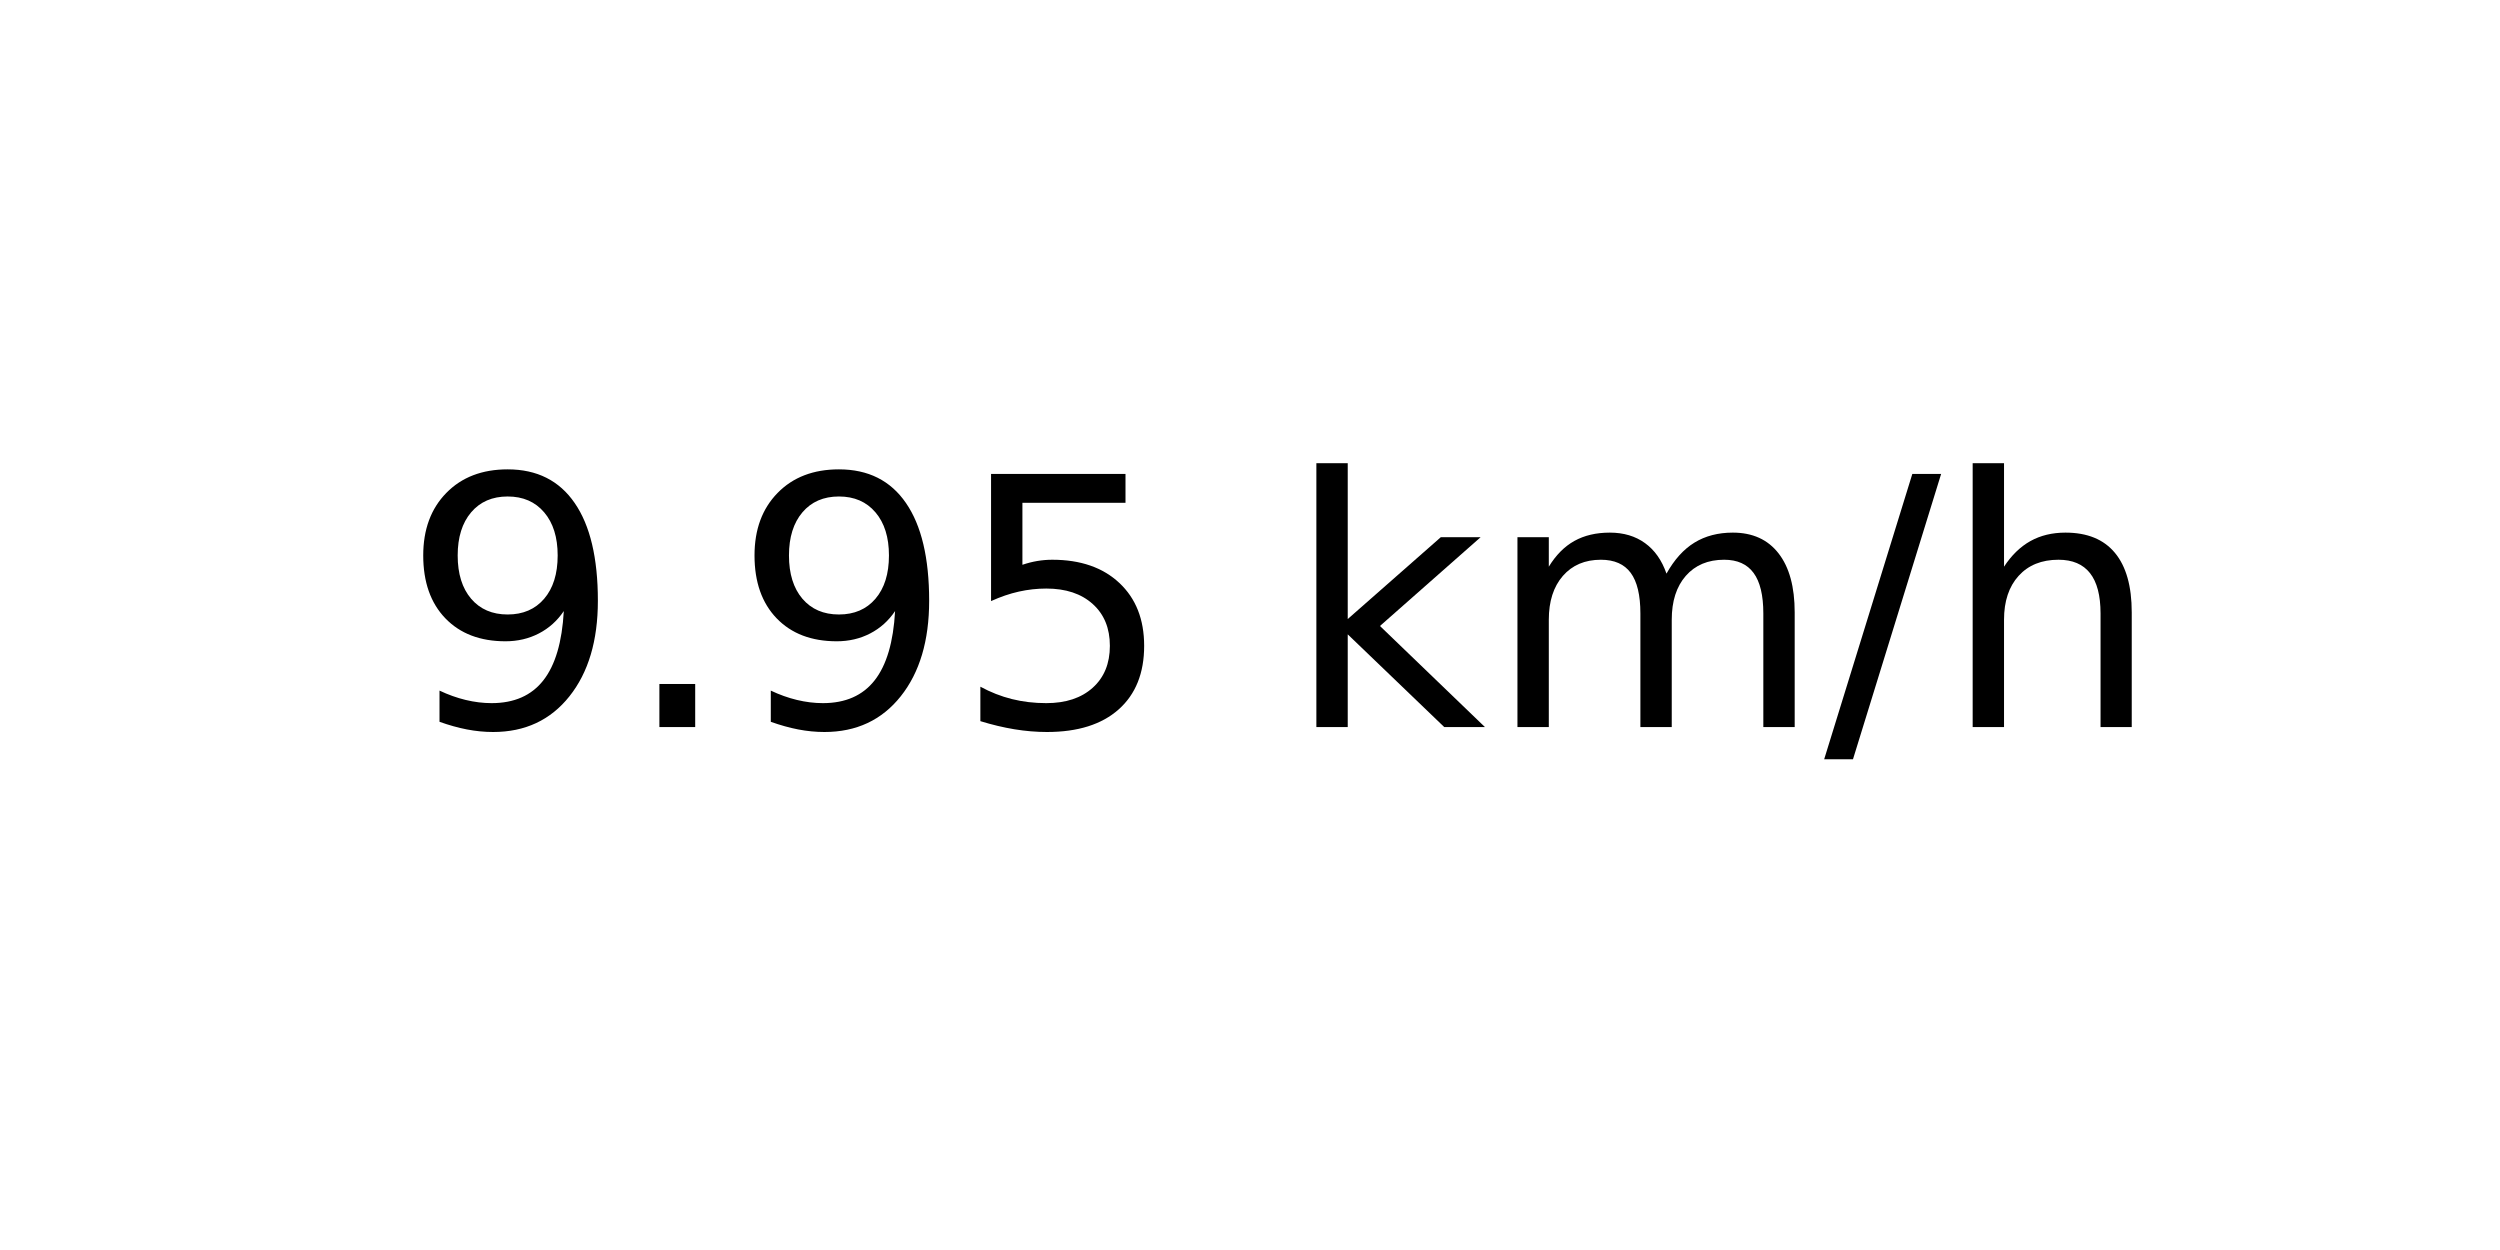
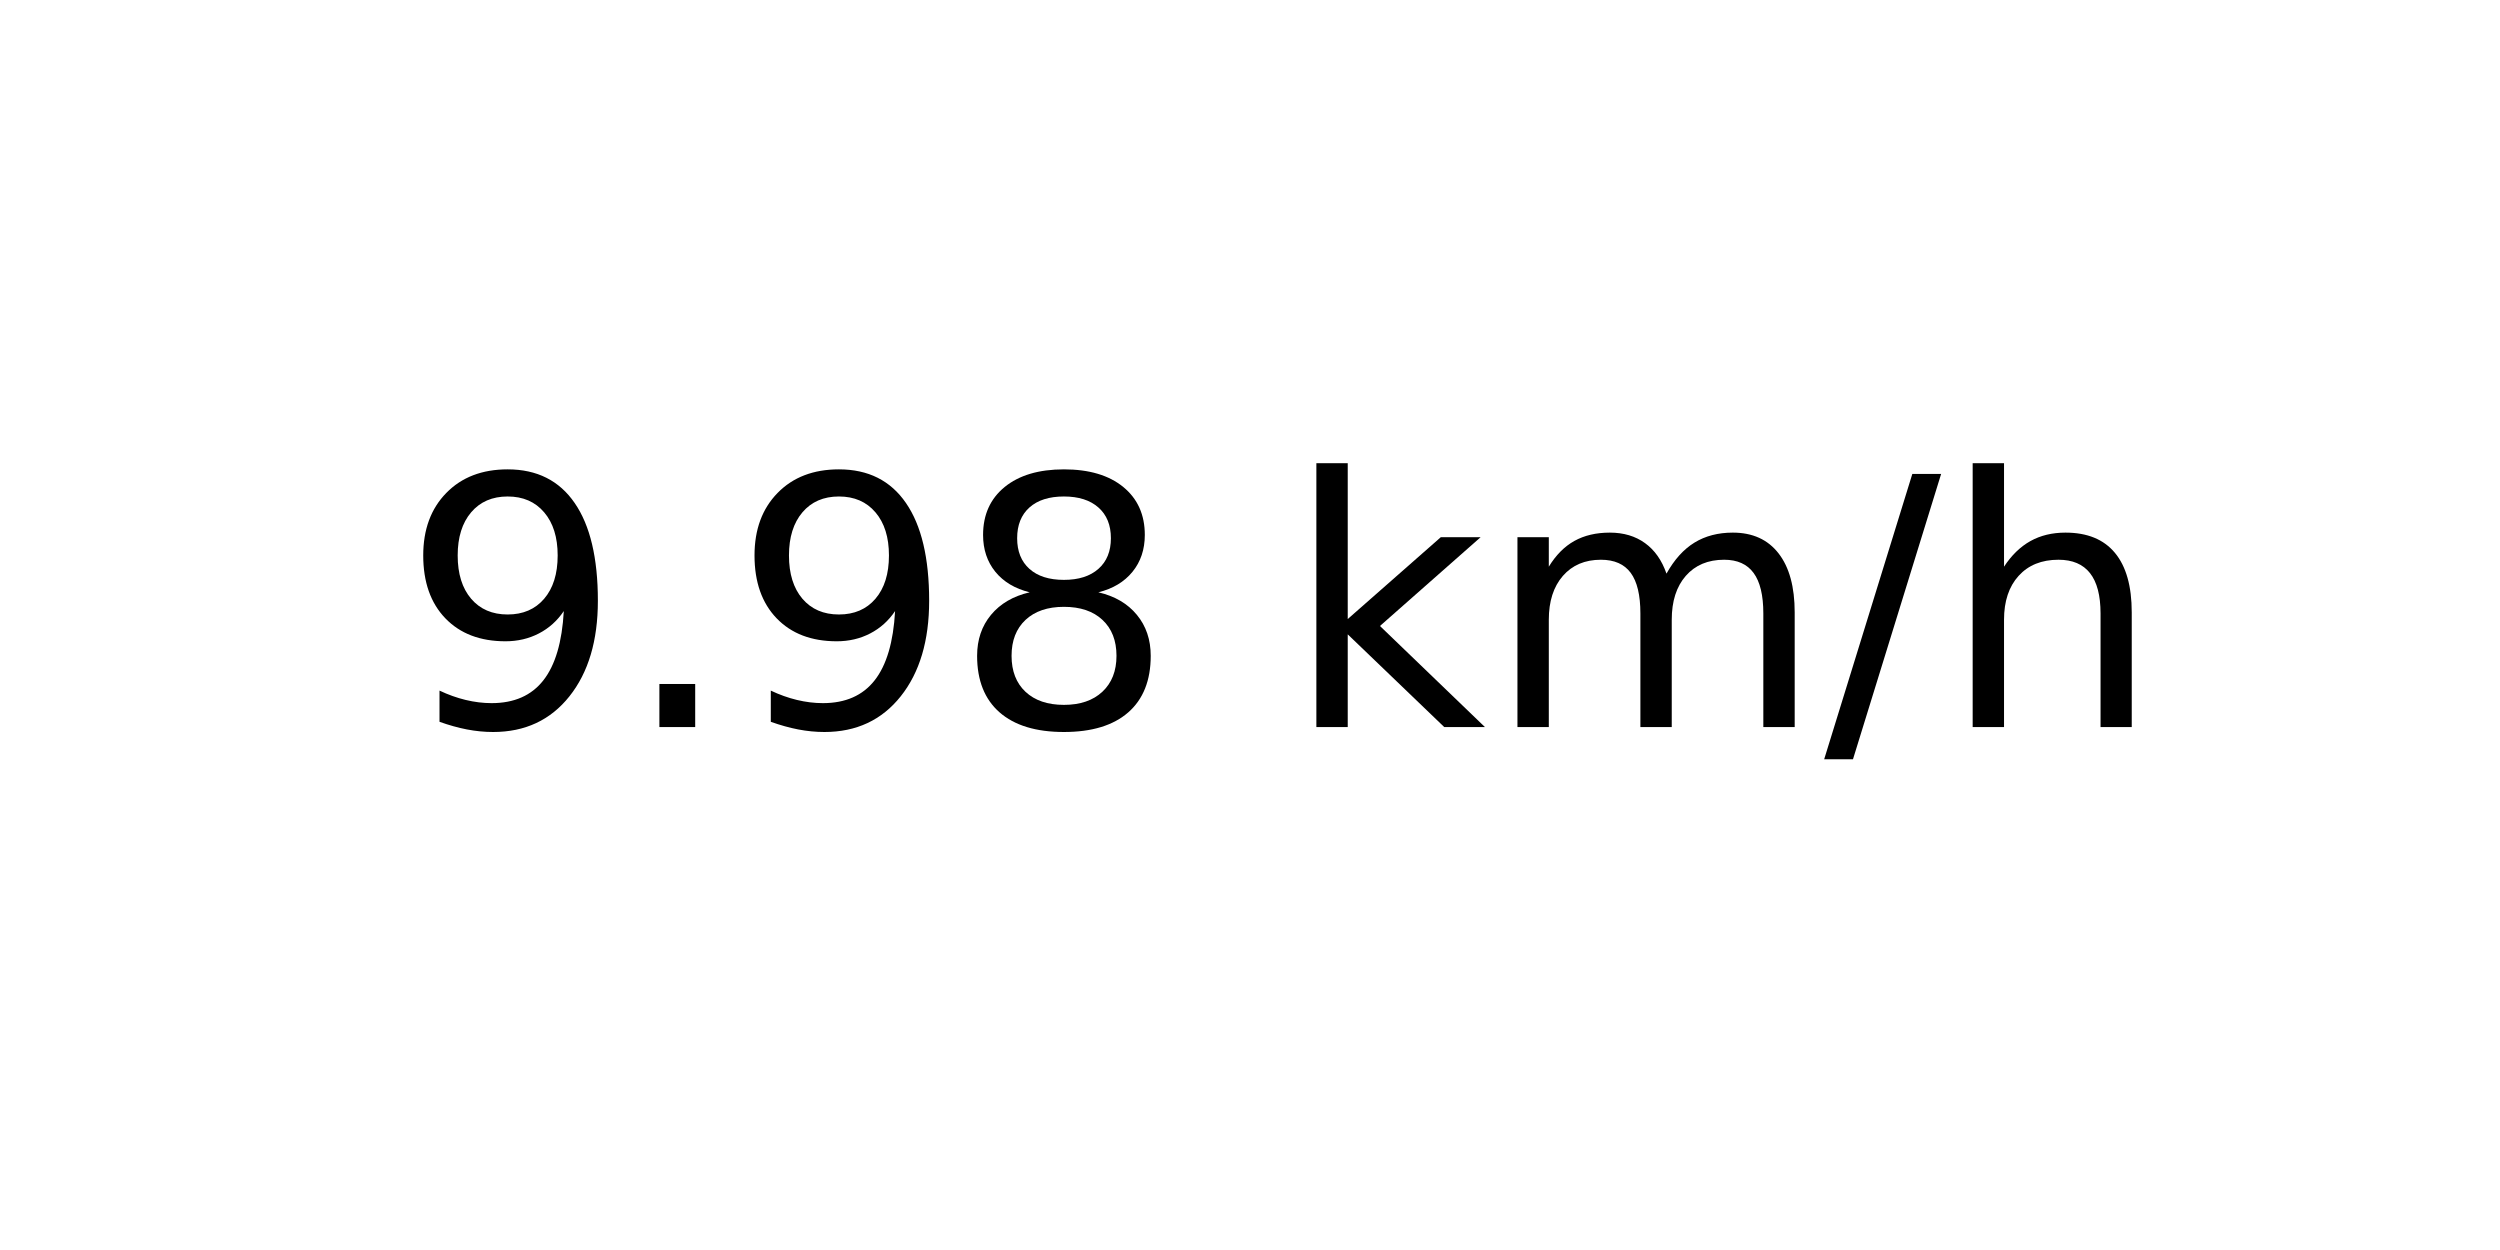
<svg xmlns="http://www.w3.org/2000/svg" xmlns:xlink="http://www.w3.org/1999/xlink" width="72pt" height="36pt" viewBox="0 0 72 36" version="1.1">
  <defs>
    <style type="text/css">*{stroke-linejoin: round; stroke-linecap: butt}</style>
  </defs>
  <g id="figure_1">
    <g id="axes_1">
      <g id="text_1">
        <g transform="translate(11.55937 20.93937) scale(0.1 -0.1)">
          <defs>
            <path id="DejaVuSans-39" d="M 703 97  L 703 672  Q 941 559 1184 500  Q 1428 441 1663 441  Q 2288 441 2617 861  Q 2947 1281 2994 2138  Q 2813 1869 2534 1725  Q 2256 1581 1919 1581  Q 1219 1581 811 2004  Q 403 2428 403 3163  Q 403 3881 828 4315  Q 1253 4750 1959 4750  Q 2769 4750 3195 4129  Q 3622 3509 3622 2328  Q 3622 1225 3098 567  Q 2575 -91 1691 -91  Q 1453 -91 1209 -44  Q 966 3 703 97  z M 1959 2075  Q 2384 2075 2632 2365  Q 2881 2656 2881 3163  Q 2881 3666 2632 3958  Q 2384 4250 1959 4250  Q 1534 4250 1286 3958  Q 1038 3666 1038 3163  Q 1038 2656 1286 2365  Q 1534 2075 1959 2075  z " transform="scale(0.015625)" />
            <path id="DejaVuSans-2e" d="M 684 794  L 1344 794  L 1344 0  L 684 0  L 684 794  z " transform="scale(0.015625)" />
-             <path id="DejaVuSans-35" d="M 691 4666  L 3169 4666  L 3169 4134  L 1269 4134  L 1269 2991  Q 1406 3038 1543 3061  Q 1681 3084 1819 3084  Q 2600 3084 3056 2656  Q 3513 2228 3513 1497  Q 3513 744 3044 326  Q 2575 -91 1722 -91  Q 1428 -91 1123 -41  Q 819 9 494 109  L 494 744  Q 775 591 1075 516  Q 1375 441 1709 441  Q 2250 441 2565 725  Q 2881 1009 2881 1497  Q 2881 1984 2565 2268  Q 2250 2553 1709 2553  Q 1456 2553 1204 2497  Q 953 2441 691 2322  L 691 4666  z " transform="scale(0.015625)" />
+             <path id="DejaVuSans-38" d="M 2034 2216  Q 1584 2216 1326 1975  Q 1069 1734 1069 1313  Q 1069 891 1326 650  Q 1584 409 2034 409  Q 2484 409 2743 651  Q 3003 894 3003 1313  Q 3003 1734 2745 1975  Q 2488 2216 2034 2216  z M 1403 2484  Q 997 2584 770 2862  Q 544 3141 544 3541  Q 544 4100 942 4425  Q 1341 4750 2034 4750  Q 2731 4750 3128 4425  Q 3525 4100 3525 3541  Q 3525 3141 3298 2862  Q 3072 2584 2669 2484  Q 3125 2378 3379 2068  Q 3634 1759 3634 1313  Q 3634 634 3220 271  Q 2806 -91 2034 -91  Q 1263 -91 848 271  Q 434 634 434 1313  Q 434 1759 690 2068  Q 947 2378 1403 2484  z M 1172 3481  Q 1172 3119 1398 2916  Q 1625 2713 2034 2713  Q 2441 2713 2670 2916  Q 2900 3119 2900 3481  Q 2900 3844 2670 4047  Q 2441 4250 2034 4250  Q 1625 4250 1398 4047  Q 1172 3844 1172 3481  z " transform="scale(0.015625)" />
            <path id="DejaVuSans-20" transform="scale(0.015625)" />
            <path id="DejaVuSans-6b" d="M 581 4863  L 1159 4863  L 1159 1991  L 2875 3500  L 3609 3500  L 1753 1863  L 3688 0  L 2938 0  L 1159 1709  L 1159 0  L 581 0  L 581 4863  z " transform="scale(0.015625)" />
            <path id="DejaVuSans-6d" d="M 3328 2828  Q 3544 3216 3844 3400  Q 4144 3584 4550 3584  Q 5097 3584 5394 3201  Q 5691 2819 5691 2113  L 5691 0  L 5113 0  L 5113 2094  Q 5113 2597 4934 2840  Q 4756 3084 4391 3084  Q 3944 3084 3684 2787  Q 3425 2491 3425 1978  L 3425 0  L 2847 0  L 2847 2094  Q 2847 2600 2669 2842  Q 2491 3084 2119 3084  Q 1678 3084 1418 2786  Q 1159 2488 1159 1978  L 1159 0  L 581 0  L 581 3500  L 1159 3500  L 1159 2956  Q 1356 3278 1631 3431  Q 1906 3584 2284 3584  Q 2666 3584 2933 3390  Q 3200 3197 3328 2828  z " transform="scale(0.015625)" />
            <path id="DejaVuSans-2f" d="M 1625 4666  L 2156 4666  L 531 -594  L 0 -594  L 1625 4666  z " transform="scale(0.015625)" />
            <path id="DejaVuSans-68" d="M 3513 2113  L 3513 0  L 2938 0  L 2938 2094  Q 2938 2591 2744 2837  Q 2550 3084 2163 3084  Q 1697 3084 1428 2787  Q 1159 2491 1159 1978  L 1159 0  L 581 0  L 581 4863  L 1159 4863  L 1159 2956  Q 1366 3272 1645 3428  Q 1925 3584 2291 3584  Q 2894 3584 3203 3211  Q 3513 2838 3513 2113  z " transform="scale(0.015625)" />
          </defs>
          <use xlink:href="#DejaVuSans-39" />
          <use xlink:href="#DejaVuSans-2e" x="63.623" />
          <use xlink:href="#DejaVuSans-39" x="95.41" />
-           <use xlink:href="#DejaVuSans-35" x="159.033" />
+           <use xlink:href="#DejaVuSans-38" x="159.033" />
          <use xlink:href="#DejaVuSans-20" x="222.656" />
          <use xlink:href="#DejaVuSans-6b" x="254.443" />
          <use xlink:href="#DejaVuSans-6d" x="312.354" />
          <use xlink:href="#DejaVuSans-2f" x="409.766" />
          <use xlink:href="#DejaVuSans-68" x="443.457" />
        </g>
      </g>
    </g>
  </g>
</svg>
